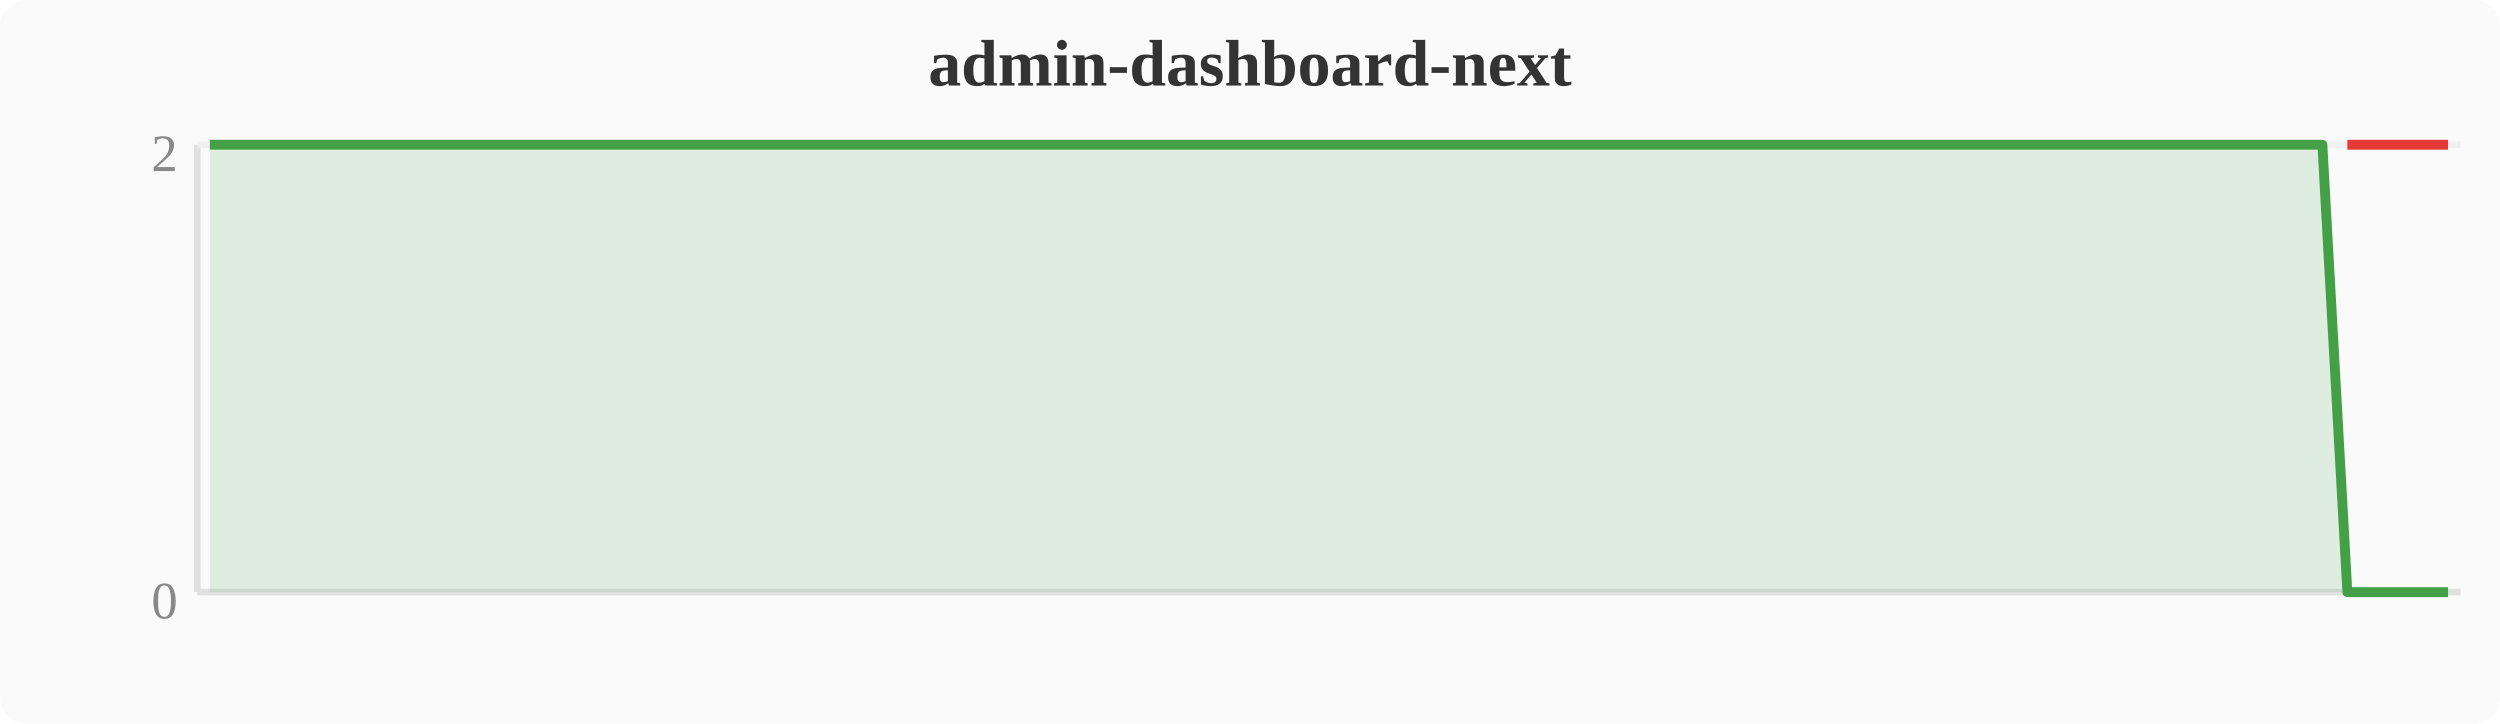
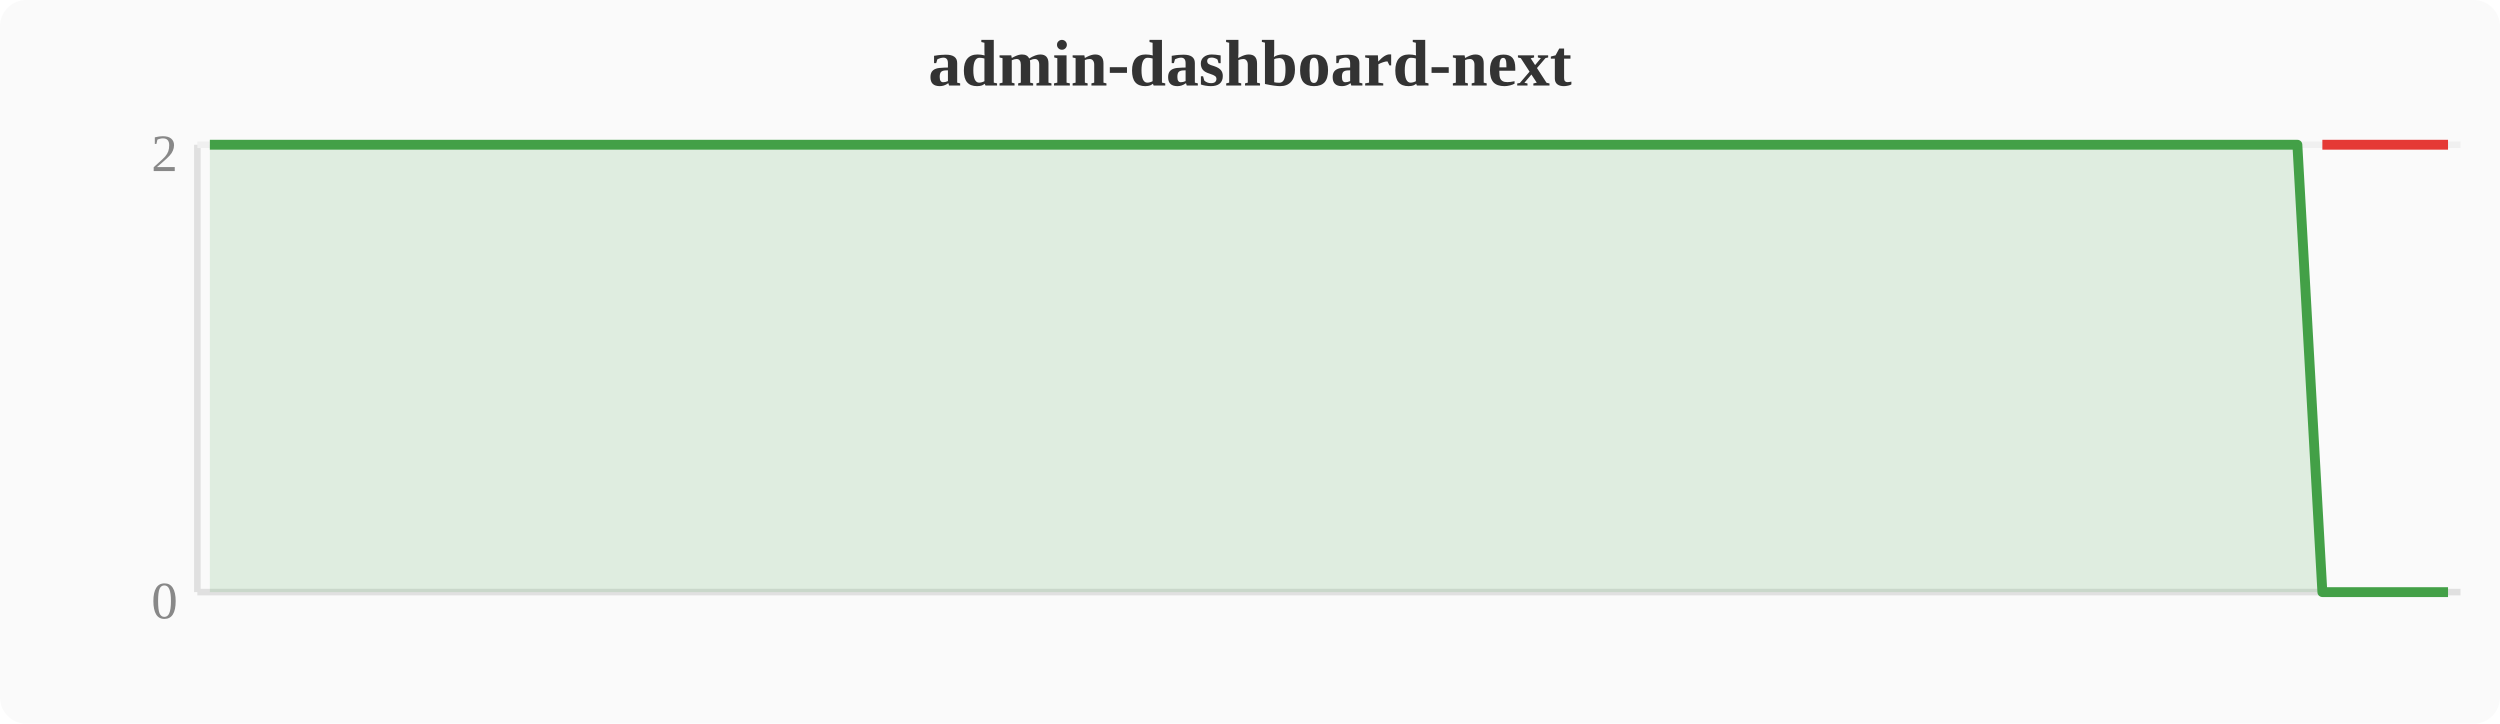
<svg xmlns="http://www.w3.org/2000/svg" width="380" height="110" viewBox="0 0 380 110">
  <rect width="380" height="110" fill="#fafafa" rx="4" />
  <text x="190" y="13" text-anchor="middle" font-size="10" font-weight="bold" fill="#333">admin-dashboard-next</text>
  <line x1="30" y1="22" x2="30" y2="90" stroke="#e0e0e0" stroke-width="1" />
  <line x1="30" y1="90" x2="374" y2="90" stroke="#e0e0e0" stroke-width="1" />
  <line x1="30" y1="22" x2="374" y2="22" stroke="#f0f0f0" stroke-width="1" />
  <text x="27" y="94" text-anchor="end" font-size="8" fill="#888">0</text>
  <text x="27" y="26" text-anchor="end" font-size="8" fill="#888">2</text>
-   <polygon points="31.9,22.0 35.7,22.0 39.6,22.0 43.4,22.0 47.2,22.0 51.0,22.0 54.8,22.0 58.7,22.0 62.5,22.0 66.3,22.0 70.1,22.0 74.0,22.0 77.8,22.0 81.6,22.0 85.4,22.0 89.2,22.0 93.1,22.0 96.9,22.0 100.7,22.0 104.5,22.0 108.4,22.0 112.2,22.0 116.0,22.0 119.8,22.0 123.6,22.0 127.5,22.0 131.3,22.0 135.1,22.0 138.9,22.0 142.8,22.0 146.6,22.0 150.4,22.0 154.2,22.0 158.0,22.0 161.9,22.0 165.7,22.0 169.5,22.0 173.3,22.0 177.2,22.0 181.0,22.0 184.8,22.0 188.6,22.0 192.4,22.0 196.3,22.0 200.1,22.0 203.9,22.0 207.7,22.0 211.6,22.0 215.4,22.0 219.2,22.0 223.0,22.0 226.8,22.0 230.7,22.0 234.5,22.0 238.3,22.0 242.1,22.0 246.0,22.0 249.8,22.0 253.6,22.0 257.4,22.0 261.2,22.0 265.1,22.0 268.9,22.0 272.7,22.0 276.5,22.0 280.4,22.0 284.2,22.0 288.0,22.0 291.8,22.0 295.6,22.0 299.5,22.0 303.3,22.0 307.1,22.0 310.9,22.0 314.8,22.0 318.6,22.0 322.4,22.0 326.2,22.0 330.0,22.0 333.9,22.0 337.7,22.0 341.5,22.0 345.3,22.0 349.2,22.0 353.0,22.0 356.8,90.0 360.6,90.0 364.4,90.0 368.3,90.0 372.1,90.0 372.1,90 31.9,90" fill="#43a047" opacity="0.15" />
-   <polyline points="31.9,22.0 35.7,22.0 39.6,22.0 43.4,22.0 47.2,22.0 51.0,22.0 54.8,22.0 58.7,22.0 62.5,22.0 66.3,22.0 70.1,22.0 74.0,22.0 77.8,22.0 81.6,22.0 85.4,22.0 89.2,22.0 93.1,22.0 96.9,22.0 100.7,22.0 104.5,22.0 108.4,22.0 112.2,22.0 116.0,22.0 119.8,22.0 123.6,22.0 127.5,22.0 131.3,22.0 135.1,22.0 138.9,22.0 142.8,22.0 146.6,22.0 150.4,22.0 154.2,22.0 158.0,22.0 161.9,22.0 165.7,22.0 169.5,22.0 173.3,22.0 177.2,22.0 181.0,22.0 184.8,22.0 188.6,22.0 192.4,22.0 196.3,22.0 200.1,22.0 203.9,22.0 207.7,22.0 211.6,22.0 215.4,22.0 219.2,22.0 223.0,22.0 226.8,22.0 230.7,22.0 234.5,22.0 238.3,22.0 242.1,22.0 246.0,22.0 249.8,22.0 253.6,22.0 257.4,22.0 261.2,22.0 265.1,22.0 268.9,22.0 272.7,22.0 276.5,22.0 280.4,22.0 284.2,22.0 288.0,22.0 291.8,22.0 295.6,22.0 299.5,22.0 303.3,22.0 307.1,22.0 310.9,22.0 314.8,22.0 318.6,22.0 322.4,22.0 326.2,22.0 330.0,22.0 333.9,22.0 337.7,22.0 341.5,22.0 345.3,22.0 349.2,22.0 353.0,22.0 356.8,90.0 360.6,90.0 364.4,90.0 368.3,90.0 372.1,90.0" fill="none" stroke="#43a047" stroke-width="1.5" stroke-linejoin="round" />
-   <polyline points="356.8,22.0 360.6,22.0 364.4,22.0 368.3,22.0 372.1,22.0" fill="none" stroke="#e53935" stroke-width="1.5" stroke-linejoin="round" />
+   <polygon points="31.9,22.0 35.7,22.0 39.6,22.0 43.4,22.0 47.2,22.0 51.0,22.0 54.8,22.0 58.7,22.0 62.5,22.0 66.3,22.0 70.1,22.0 74.0,22.0 77.8,22.0 81.6,22.0 85.4,22.0 89.2,22.0 93.1,22.0 96.9,22.0 100.7,22.0 104.5,22.0 108.4,22.0 112.2,22.0 116.0,22.0 119.8,22.0 123.6,22.0 127.5,22.0 131.3,22.0 135.1,22.0 138.9,22.0 142.8,22.0 146.6,22.0 150.4,22.0 154.2,22.0 158.0,22.0 161.9,22.0 165.7,22.0 169.5,22.0 173.3,22.0 177.2,22.0 181.0,22.0 184.8,22.0 188.6,22.0 192.4,22.0 196.3,22.0 200.1,22.0 203.9,22.0 207.7,22.0 211.6,22.0 215.4,22.0 219.2,22.0 223.0,22.0 226.8,22.0 230.7,22.0 234.5,22.0 238.3,22.0 242.1,22.0 246.0,22.0 249.8,22.0 253.6,22.0 257.4,22.0 261.2,22.0 265.1,22.0 268.9,22.0 272.7,22.0 276.5,22.0 280.4,22.0 284.2,22.0 288.0,22.0 291.8,22.0 295.6,22.0 299.5,22.0 303.3,22.0 307.1,22.0 310.9,22.0 314.8,22.0 318.6,22.0 322.4,22.0 326.2,22.0 330.0,22.0 333.9,22.0 337.7,22.0 341.5,22.0 345.3,22.0 349.2,22.0 353.0,90.0 356.8,90.0 360.6,90.0 364.4,90.0 368.3,90.0 372.1,90.0 372.1,90 31.9,90" fill="#43a047" opacity="0.15" />
+   <polyline points="31.9,22.0 35.7,22.0 39.6,22.0 43.4,22.0 47.2,22.0 51.0,22.0 54.8,22.0 58.7,22.0 62.5,22.0 66.3,22.0 70.1,22.0 74.0,22.0 77.8,22.0 81.6,22.0 85.4,22.0 89.2,22.0 93.1,22.0 96.9,22.0 100.7,22.0 104.5,22.0 108.4,22.0 112.2,22.0 116.0,22.0 119.8,22.0 123.6,22.0 127.5,22.0 131.3,22.0 135.1,22.0 138.9,22.0 142.8,22.0 146.6,22.0 150.4,22.0 154.2,22.0 158.0,22.0 161.9,22.0 165.7,22.0 169.5,22.0 173.3,22.0 177.2,22.0 181.0,22.0 184.8,22.0 188.6,22.0 192.4,22.0 196.3,22.0 200.1,22.0 203.9,22.0 207.7,22.0 211.6,22.0 215.4,22.0 219.2,22.0 223.0,22.0 226.8,22.0 230.7,22.0 234.5,22.0 238.3,22.0 242.1,22.0 246.0,22.0 249.8,22.0 253.6,22.0 257.4,22.0 261.2,22.0 265.1,22.0 268.9,22.0 272.7,22.0 276.5,22.0 280.4,22.0 284.2,22.0 288.0,22.0 291.8,22.0 295.6,22.0 299.5,22.0 303.3,22.0 307.1,22.0 310.9,22.0 314.8,22.0 318.6,22.0 322.4,22.0 326.2,22.0 330.0,22.0 333.9,22.0 337.7,22.0 341.5,22.0 345.3,22.0 349.2,22.0 353.0,90.0 356.8,90.0 360.6,90.0 364.4,90.0 368.3,90.0 372.1,90.0" fill="none" stroke="#43a047" stroke-width="1.5" stroke-linejoin="round" />
+   <polyline points="353.0,22.0 356.8,22.0 360.6,22.0 364.4,22.0 368.3,22.0 372.1,22.0" fill="none" stroke="#e53935" stroke-width="1.5" stroke-linejoin="round" />
</svg>
